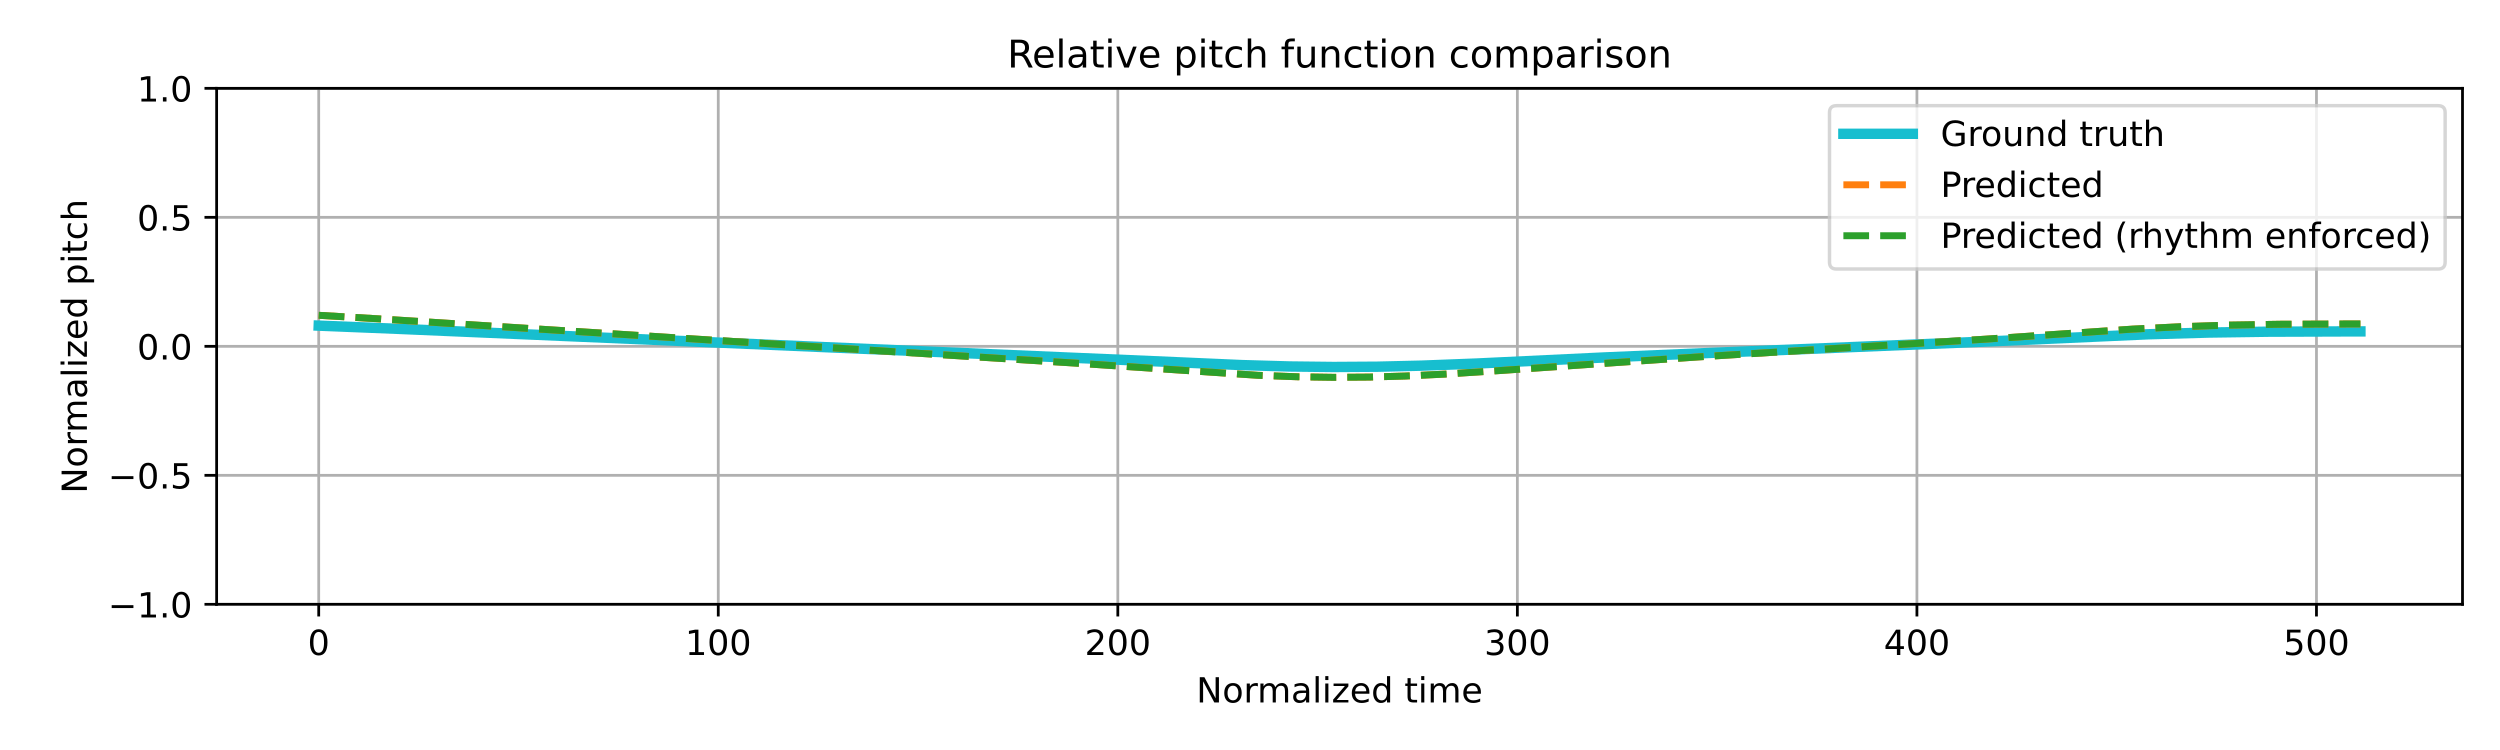
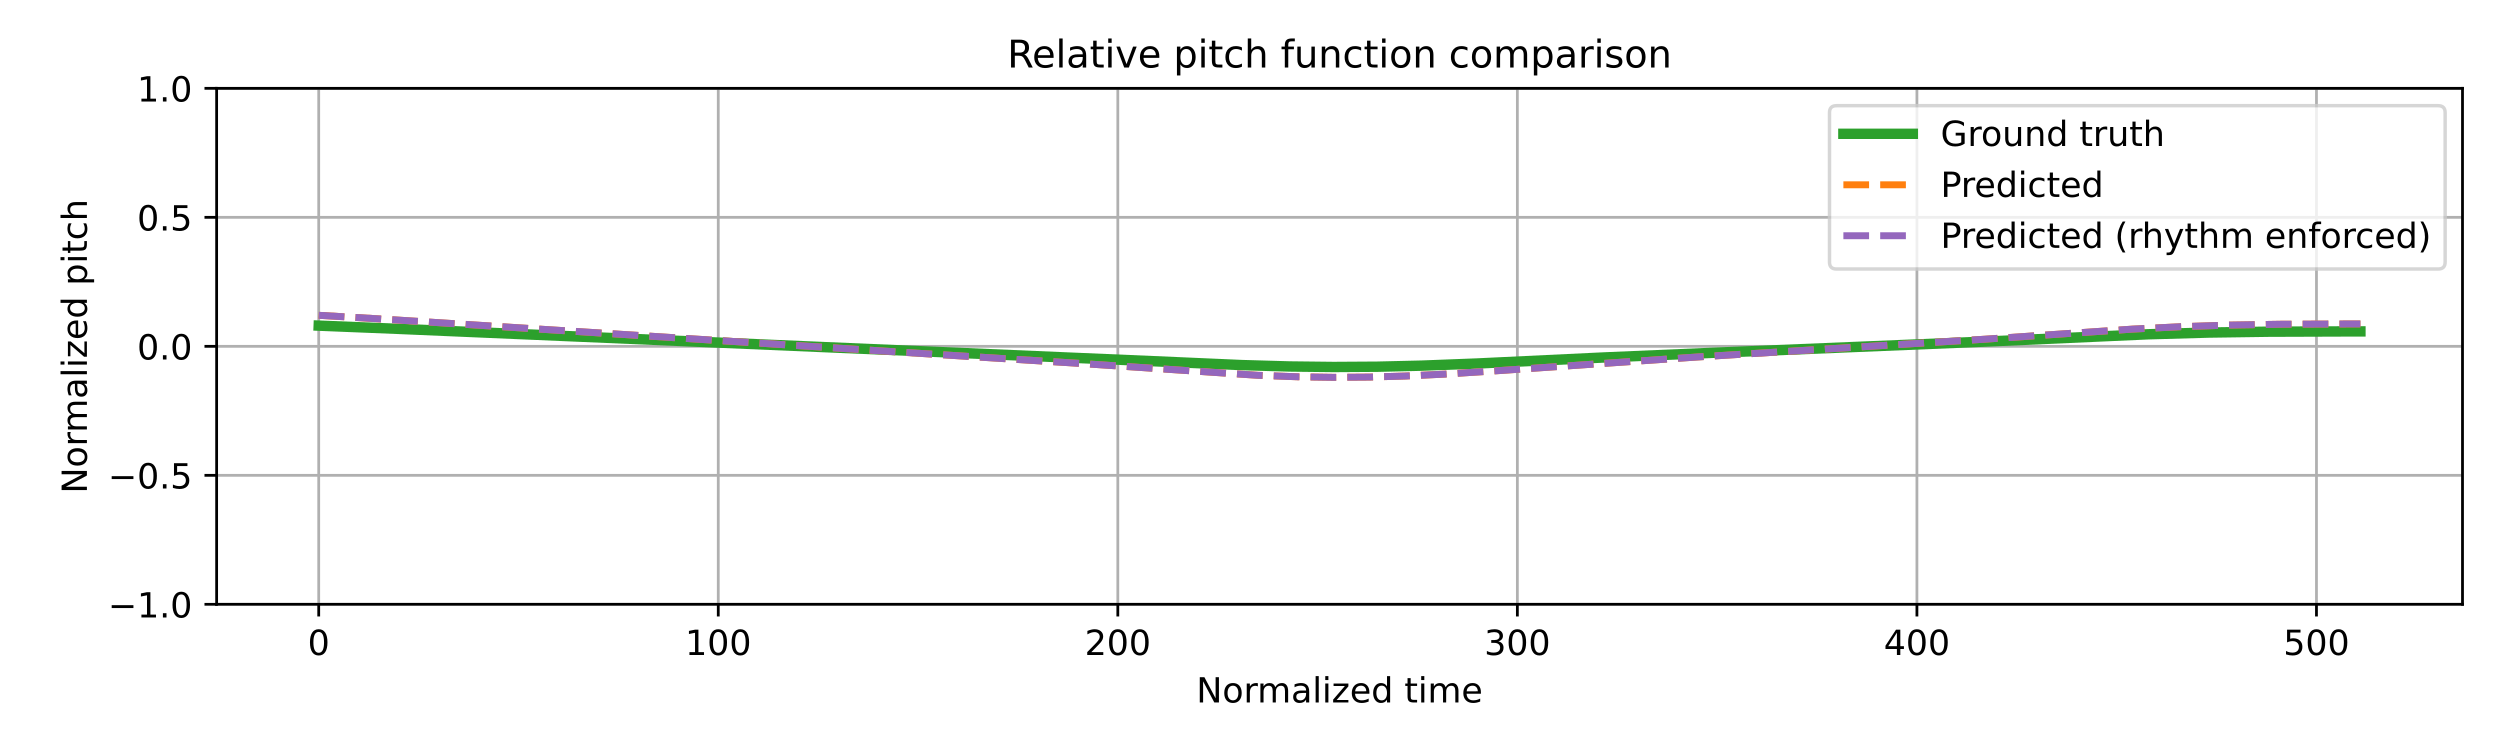
<svg xmlns="http://www.w3.org/2000/svg" xmlns:xlink="http://www.w3.org/1999/xlink" width="720pt" height="216pt" viewBox="0 0 720 216" version="1.1">
  <defs>
    <style type="text/css">*{stroke-linejoin: round; stroke-linecap: butt}</style>
  </defs>
  <g id="figure_1">
    <g id="patch_1">
      <path d="M 0 216  L 720 216  L 720 0  L 0 0  z " style="fill: #ffffff" />
    </g>
    <g id="axes_1">
      <g id="patch_2">
        <path d="M 62.39 174.04  L 709.2 174.04  L 709.2 25.44  L 62.39 25.44  z " style="fill: #ffffff" />
      </g>
      <g id="matplotlib.axis_1">
        <g id="xtick_1">
          <g id="line2d_1">
-             <path d="M 91.79 174.04  L 91.79 25.44  " clip-path="url(#pb51ed858c8)" style="fill: none; stroke: #b0b0b0; stroke-width: 0.8; stroke-linecap: square" />
+             <path d="M 91.79 174.04  L 91.79 25.44  " clip-path="url(#pd58095a858)" style="fill: none; stroke: #b0b0b0; stroke-width: 0.8; stroke-linecap: square" />
          </g>
          <g id="line2d_2">
            <defs>
-               <path id="mccdbcd0481" d="M 0 0  L 0 3.5  " style="stroke: #000000; stroke-width: 0.8" />
-             </defs>
-             <g>
-               <use xlink:href="#mccdbcd0481" x="91.79" y="174.04" style="stroke: #000000; stroke-width: 0.8" />
+               <path id="m2256d5e622" d="M 0 0  L 0 3.5  " style="stroke: #000000; stroke-width: 0.8" />
+             </defs>
+             <g>
+               <use xlink:href="#m2256d5e622" x="91.79" y="174.04" style="stroke: #000000; stroke-width: 0.8" />
            </g>
          </g>
          <g id="text_1">
            <g transform="translate(88.60921 188.6384) scale(0.1 -0.1)">
              <defs>
                <path id="DejaVuSans-30" d="M 2034 4250  Q 1547 4250 1301 3770  Q 1056 3291 1056 2328  Q 1056 1369 1301 889  Q 1547 409 2034 409  Q 2525 409 2770 889  Q 3016 1369 3016 2328  Q 3016 3291 2770 3770  Q 2525 4250 2034 4250  z M 2034 4750  Q 2819 4750 3233 4129  Q 3647 3509 3647 2328  Q 3647 1150 3233 529  Q 2819 -91 2034 -91  Q 1250 -91 836 529  Q 422 1150 422 2328  Q 422 3509 836 4129  Q 1250 4750 2034 4750  z " transform="scale(0.015625)" />
              </defs>
              <use xlink:href="#DejaVuSans-30" />
            </g>
          </g>
        </g>
        <g id="xtick_2">
          <g id="line2d_3">
-             <path d="M 206.861 174.04  L 206.861 25.44  " clip-path="url(#pb51ed858c8)" style="fill: none; stroke: #b0b0b0; stroke-width: 0.8; stroke-linecap: square" />
+             <path d="M 206.861 174.04  L 206.861 25.44  " clip-path="url(#pd58095a858)" style="fill: none; stroke: #b0b0b0; stroke-width: 0.8; stroke-linecap: square" />
          </g>
          <g id="line2d_4">
            <g>
-               <use xlink:href="#mccdbcd0481" x="206.861" y="174.04" style="stroke: #000000; stroke-width: 0.8" />
+               <use xlink:href="#m2256d5e622" x="206.861" y="174.04" style="stroke: #000000; stroke-width: 0.8" />
            </g>
          </g>
          <g id="text_2">
            <g transform="translate(197.317 188.6384) scale(0.1 -0.1)">
              <defs>
                <path id="DejaVuSans-31" d="M 794 531  L 1825 531  L 1825 4091  L 703 3866  L 703 4441  L 1819 4666  L 2450 4666  L 2450 531  L 3481 531  L 3481 0  L 794 0  L 794 531  z " transform="scale(0.015625)" />
              </defs>
              <use xlink:href="#DejaVuSans-31" />
              <use xlink:href="#DejaVuSans-30" transform="translate(63.62305 0)" />
              <use xlink:href="#DejaVuSans-30" transform="translate(127.2461 0)" />
            </g>
          </g>
        </g>
        <g id="xtick_3">
          <g id="line2d_5">
-             <path d="M 321.931 174.04  L 321.931 25.44  " clip-path="url(#pb51ed858c8)" style="fill: none; stroke: #b0b0b0; stroke-width: 0.8; stroke-linecap: square" />
+             <path d="M 321.931 174.04  L 321.931 25.44  " clip-path="url(#pd58095a858)" style="fill: none; stroke: #b0b0b0; stroke-width: 0.8; stroke-linecap: square" />
          </g>
          <g id="line2d_6">
            <g>
-               <use xlink:href="#mccdbcd0481" x="321.931" y="174.04" style="stroke: #000000; stroke-width: 0.8" />
+               <use xlink:href="#m2256d5e622" x="321.931" y="174.04" style="stroke: #000000; stroke-width: 0.8" />
            </g>
          </g>
          <g id="text_3">
            <g transform="translate(312.3872 188.6384) scale(0.1 -0.1)">
              <defs>
                <path id="DejaVuSans-32" d="M 1228 531  L 3431 531  L 3431 0  L 469 0  L 469 531  Q 828 903 1448 1529  Q 2069 2156 2228 2338  Q 2531 2678 2651 2914  Q 2772 3150 2772 3378  Q 2772 3750 2511 3984  Q 2250 4219 1831 4219  Q 1534 4219 1204 4116  Q 875 4013 500 3803  L 500 4441  Q 881 4594 1212 4672  Q 1544 4750 1819 4750  Q 2544 4750 2975 4387  Q 3406 4025 3406 3419  Q 3406 3131 3298 2873  Q 3191 2616 2906 2266  Q 2828 2175 2409 1742  Q 1991 1309 1228 531  z " transform="scale(0.015625)" />
              </defs>
              <use xlink:href="#DejaVuSans-32" />
              <use xlink:href="#DejaVuSans-30" transform="translate(63.62305 0)" />
              <use xlink:href="#DejaVuSans-30" transform="translate(127.2461 0)" />
            </g>
          </g>
        </g>
        <g id="xtick_4">
          <g id="line2d_7">
-             <path d="M 437.001 174.04  L 437.001 25.44  " clip-path="url(#pb51ed858c8)" style="fill: none; stroke: #b0b0b0; stroke-width: 0.8; stroke-linecap: square" />
+             <path d="M 437.001 174.04  L 437.001 25.44  " clip-path="url(#pd58095a858)" style="fill: none; stroke: #b0b0b0; stroke-width: 0.8; stroke-linecap: square" />
          </g>
          <g id="line2d_8">
            <g>
-               <use xlink:href="#mccdbcd0481" x="437.001" y="174.04" style="stroke: #000000; stroke-width: 0.8" />
+               <use xlink:href="#m2256d5e622" x="437.001" y="174.04" style="stroke: #000000; stroke-width: 0.8" />
            </g>
          </g>
          <g id="text_4">
            <g transform="translate(427.4575 188.6384) scale(0.1 -0.1)">
              <defs>
                <path id="DejaVuSans-33" d="M 2597 2516  Q 3050 2419 3304 2112  Q 3559 1806 3559 1356  Q 3559 666 3084 287  Q 2609 -91 1734 -91  Q 1441 -91 1130 -33  Q 819 25 488 141  L 488 750  Q 750 597 1062 519  Q 1375 441 1716 441  Q 2309 441 2620 675  Q 2931 909 2931 1356  Q 2931 1769 2642 2001  Q 2353 2234 1838 2234  L 1294 2234  L 1294 2753  L 1863 2753  Q 2328 2753 2575 2939  Q 2822 3125 2822 3475  Q 2822 3834 2567 4026  Q 2313 4219 1838 4219  Q 1578 4219 1281 4162  Q 984 4106 628 3988  L 628 4550  Q 988 4650 1302 4700  Q 1616 4750 1894 4750  Q 2613 4750 3031 4423  Q 3450 4097 3450 3541  Q 3450 3153 3228 2886  Q 3006 2619 2597 2516  z " transform="scale(0.015625)" />
              </defs>
              <use xlink:href="#DejaVuSans-33" />
              <use xlink:href="#DejaVuSans-30" transform="translate(63.62305 0)" />
              <use xlink:href="#DejaVuSans-30" transform="translate(127.2461 0)" />
            </g>
          </g>
        </g>
        <g id="xtick_5">
          <g id="line2d_9">
-             <path d="M 552.072 174.04  L 552.072 25.44  " clip-path="url(#pb51ed858c8)" style="fill: none; stroke: #b0b0b0; stroke-width: 0.8; stroke-linecap: square" />
+             <path d="M 552.072 174.04  L 552.072 25.44  " clip-path="url(#pd58095a858)" style="fill: none; stroke: #b0b0b0; stroke-width: 0.8; stroke-linecap: square" />
          </g>
          <g id="line2d_10">
            <g>
-               <use xlink:href="#mccdbcd0481" x="552.072" y="174.04" style="stroke: #000000; stroke-width: 0.8" />
+               <use xlink:href="#m2256d5e622" x="552.072" y="174.04" style="stroke: #000000; stroke-width: 0.8" />
            </g>
          </g>
          <g id="text_5">
            <g transform="translate(542.5278 188.6384) scale(0.1 -0.1)">
              <defs>
                <path id="DejaVuSans-34" d="M 2419 4116  L 825 1625  L 2419 1625  L 2419 4116  z M 2253 4666  L 3047 4666  L 3047 1625  L 3713 1625  L 3713 1100  L 3047 1100  L 3047 0  L 2419 0  L 2419 1100  L 313 1100  L 313 1709  L 2253 4666  z " transform="scale(0.015625)" />
              </defs>
              <use xlink:href="#DejaVuSans-34" />
              <use xlink:href="#DejaVuSans-30" transform="translate(63.62305 0)" />
              <use xlink:href="#DejaVuSans-30" transform="translate(127.2461 0)" />
            </g>
          </g>
        </g>
        <g id="xtick_6">
          <g id="line2d_11">
-             <path d="M 667.142 174.04  L 667.142 25.44  " clip-path="url(#pb51ed858c8)" style="fill: none; stroke: #b0b0b0; stroke-width: 0.8; stroke-linecap: square" />
+             <path d="M 667.142 174.04  L 667.142 25.44  " clip-path="url(#pd58095a858)" style="fill: none; stroke: #b0b0b0; stroke-width: 0.8; stroke-linecap: square" />
          </g>
          <g id="line2d_12">
            <g>
-               <use xlink:href="#mccdbcd0481" x="667.142" y="174.04" style="stroke: #000000; stroke-width: 0.8" />
+               <use xlink:href="#m2256d5e622" x="667.142" y="174.04" style="stroke: #000000; stroke-width: 0.8" />
            </g>
          </g>
          <g id="text_6">
            <g transform="translate(657.5981 188.6384) scale(0.1 -0.1)">
              <defs>
                <path id="DejaVuSans-35" d="M 691 4666  L 3169 4666  L 3169 4134  L 1269 4134  L 1269 2991  Q 1406 3038 1543 3061  Q 1681 3084 1819 3084  Q 2600 3084 3056 2656  Q 3513 2228 3513 1497  Q 3513 744 3044 326  Q 2575 -91 1722 -91  Q 1428 -91 1123 -41  Q 819 9 494 109  L 494 744  Q 775 591 1075 516  Q 1375 441 1709 441  Q 2250 441 2565 725  Q 2881 1009 2881 1497  Q 2881 1984 2565 2268  Q 2250 2553 1709 2553  Q 1456 2553 1204 2497  Q 953 2441 691 2322  L 691 4666  z " transform="scale(0.015625)" />
              </defs>
              <use xlink:href="#DejaVuSans-35" />
              <use xlink:href="#DejaVuSans-30" transform="translate(63.62305 0)" />
              <use xlink:href="#DejaVuSans-30" transform="translate(127.2461 0)" />
            </g>
          </g>
        </g>
        <g id="text_7">
          <g transform="translate(344.5544 202.3166) scale(0.1 -0.1)">
            <defs>
              <path id="DejaVuSans-4e" d="M 628 4666  L 1478 4666  L 3547 763  L 3547 4666  L 4159 4666  L 4159 0  L 3309 0  L 1241 3903  L 1241 0  L 628 0  L 628 4666  z " transform="scale(0.015625)" />
              <path id="DejaVuSans-6f" d="M 1959 3097  Q 1497 3097 1228 2736  Q 959 2375 959 1747  Q 959 1119 1226 758  Q 1494 397 1959 397  Q 2419 397 2687 759  Q 2956 1122 2956 1747  Q 2956 2369 2687 2733  Q 2419 3097 1959 3097  z M 1959 3584  Q 2709 3584 3137 3096  Q 3566 2609 3566 1747  Q 3566 888 3137 398  Q 2709 -91 1959 -91  Q 1206 -91 779 398  Q 353 888 353 1747  Q 353 2609 779 3096  Q 1206 3584 1959 3584  z " transform="scale(0.015625)" />
              <path id="DejaVuSans-72" d="M 2631 2963  Q 2534 3019 2420 3045  Q 2306 3072 2169 3072  Q 1681 3072 1420 2755  Q 1159 2438 1159 1844  L 1159 0  L 581 0  L 581 3500  L 1159 3500  L 1159 2956  Q 1341 3275 1631 3429  Q 1922 3584 2338 3584  Q 2397 3584 2469 3576  Q 2541 3569 2628 3553  L 2631 2963  z " transform="scale(0.015625)" />
              <path id="DejaVuSans-6d" d="M 3328 2828  Q 3544 3216 3844 3400  Q 4144 3584 4550 3584  Q 5097 3584 5394 3201  Q 5691 2819 5691 2113  L 5691 0  L 5113 0  L 5113 2094  Q 5113 2597 4934 2840  Q 4756 3084 4391 3084  Q 3944 3084 3684 2787  Q 3425 2491 3425 1978  L 3425 0  L 2847 0  L 2847 2094  Q 2847 2600 2669 2842  Q 2491 3084 2119 3084  Q 1678 3084 1418 2786  Q 1159 2488 1159 1978  L 1159 0  L 581 0  L 581 3500  L 1159 3500  L 1159 2956  Q 1356 3278 1631 3431  Q 1906 3584 2284 3584  Q 2666 3584 2933 3390  Q 3200 3197 3328 2828  z " transform="scale(0.015625)" />
              <path id="DejaVuSans-61" d="M 2194 1759  Q 1497 1759 1228 1600  Q 959 1441 959 1056  Q 959 750 1161 570  Q 1363 391 1709 391  Q 2188 391 2477 730  Q 2766 1069 2766 1631  L 2766 1759  L 2194 1759  z M 3341 1997  L 3341 0  L 2766 0  L 2766 531  Q 2569 213 2275 61  Q 1981 -91 1556 -91  Q 1019 -91 701 211  Q 384 513 384 1019  Q 384 1609 779 1909  Q 1175 2209 1959 2209  L 2766 2209  L 2766 2266  Q 2766 2663 2505 2880  Q 2244 3097 1772 3097  Q 1472 3097 1187 3025  Q 903 2953 641 2809  L 641 3341  Q 956 3463 1253 3523  Q 1550 3584 1831 3584  Q 2591 3584 2966 3190  Q 3341 2797 3341 1997  z " transform="scale(0.015625)" />
              <path id="DejaVuSans-6c" d="M 603 4863  L 1178 4863  L 1178 0  L 603 0  L 603 4863  z " transform="scale(0.015625)" />
              <path id="DejaVuSans-69" d="M 603 3500  L 1178 3500  L 1178 0  L 603 0  L 603 3500  z M 603 4863  L 1178 4863  L 1178 4134  L 603 4134  L 603 4863  z " transform="scale(0.015625)" />
              <path id="DejaVuSans-7a" d="M 353 3500  L 3084 3500  L 3084 2975  L 922 459  L 3084 459  L 3084 0  L 275 0  L 275 525  L 2438 3041  L 353 3041  L 353 3500  z " transform="scale(0.015625)" />
              <path id="DejaVuSans-65" d="M 3597 1894  L 3597 1613  L 953 1613  Q 991 1019 1311 708  Q 1631 397 2203 397  Q 2534 397 2845 478  Q 3156 559 3463 722  L 3463 178  Q 3153 47 2828 -22  Q 2503 -91 2169 -91  Q 1331 -91 842 396  Q 353 884 353 1716  Q 353 2575 817 3079  Q 1281 3584 2069 3584  Q 2775 3584 3186 3129  Q 3597 2675 3597 1894  z M 3022 2063  Q 3016 2534 2758 2815  Q 2500 3097 2075 3097  Q 1594 3097 1305 2825  Q 1016 2553 972 2059  L 3022 2063  z " transform="scale(0.015625)" />
              <path id="DejaVuSans-64" d="M 2906 2969  L 2906 4863  L 3481 4863  L 3481 0  L 2906 0  L 2906 525  Q 2725 213 2448 61  Q 2172 -91 1784 -91  Q 1150 -91 751 415  Q 353 922 353 1747  Q 353 2572 751 3078  Q 1150 3584 1784 3584  Q 2172 3584 2448 3432  Q 2725 3281 2906 2969  z M 947 1747  Q 947 1113 1208 752  Q 1469 391 1925 391  Q 2381 391 2643 752  Q 2906 1113 2906 1747  Q 2906 2381 2643 2742  Q 2381 3103 1925 3103  Q 1469 3103 1208 2742  Q 947 2381 947 1747  z " transform="scale(0.015625)" />
              <path id="DejaVuSans-20" transform="scale(0.015625)" />
              <path id="DejaVuSans-74" d="M 1172 4494  L 1172 3500  L 2356 3500  L 2356 3053  L 1172 3053  L 1172 1153  Q 1172 725 1289 603  Q 1406 481 1766 481  L 2356 481  L 2356 0  L 1766 0  Q 1100 0 847 248  Q 594 497 594 1153  L 594 3053  L 172 3053  L 172 3500  L 594 3500  L 594 4494  L 1172 4494  z " transform="scale(0.015625)" />
            </defs>
            <use xlink:href="#DejaVuSans-4e" />
            <use xlink:href="#DejaVuSans-6f" transform="translate(74.80469 0)" />
            <use xlink:href="#DejaVuSans-72" transform="translate(135.9863 0)" />
            <use xlink:href="#DejaVuSans-6d" transform="translate(175.3496 0)" />
            <use xlink:href="#DejaVuSans-61" transform="translate(272.7617 0)" />
            <use xlink:href="#DejaVuSans-6c" transform="translate(334.041 0)" />
            <use xlink:href="#DejaVuSans-69" transform="translate(361.8242 0)" />
            <use xlink:href="#DejaVuSans-7a" transform="translate(389.6074 0)" />
            <use xlink:href="#DejaVuSans-65" transform="translate(442.0977 0)" />
            <use xlink:href="#DejaVuSans-64" transform="translate(503.6211 0)" />
            <use xlink:href="#DejaVuSans-20" transform="translate(567.0977 0)" />
            <use xlink:href="#DejaVuSans-74" transform="translate(598.8848 0)" />
            <use xlink:href="#DejaVuSans-69" transform="translate(638.0938 0)" />
            <use xlink:href="#DejaVuSans-6d" transform="translate(665.877 0)" />
            <use xlink:href="#DejaVuSans-65" transform="translate(763.2891 0)" />
          </g>
        </g>
      </g>
      <g id="matplotlib.axis_2">
        <g id="ytick_1">
          <g id="line2d_13">
-             <path d="M 62.39 174.04  L 709.2 174.04  " clip-path="url(#pb51ed858c8)" style="fill: none; stroke: #b0b0b0; stroke-width: 0.8; stroke-linecap: square" />
+             <path d="M 62.39 174.04  L 709.2 174.04  " clip-path="url(#pd58095a858)" style="fill: none; stroke: #b0b0b0; stroke-width: 0.8; stroke-linecap: square" />
          </g>
          <g id="line2d_14">
            <defs>
-               <path id="m1994846144" d="M 0 0  L -3.5 0  " style="stroke: #000000; stroke-width: 0.8" />
-             </defs>
-             <g>
-               <use xlink:href="#m1994846144" x="62.39" y="174.04" style="stroke: #000000; stroke-width: 0.8" />
+               <path id="m9029667276" d="M 0 0  L -3.5 0  " style="stroke: #000000; stroke-width: 0.8" />
+             </defs>
+             <g>
+               <use xlink:href="#m9029667276" x="62.39" y="174.04" style="stroke: #000000; stroke-width: 0.8" />
            </g>
          </g>
          <g id="text_8">
            <g transform="translate(31.10719 177.8392) scale(0.1 -0.1)">
              <defs>
                <path id="DejaVuSans-2212" d="M 678 2272  L 4684 2272  L 4684 1741  L 678 1741  L 678 2272  z " transform="scale(0.015625)" />
                <path id="DejaVuSans-2e" d="M 684 794  L 1344 794  L 1344 0  L 684 0  L 684 794  z " transform="scale(0.015625)" />
              </defs>
              <use xlink:href="#DejaVuSans-2212" />
              <use xlink:href="#DejaVuSans-31" transform="translate(83.78906 0)" />
              <use xlink:href="#DejaVuSans-2e" transform="translate(147.4121 0)" />
              <use xlink:href="#DejaVuSans-30" transform="translate(179.1992 0)" />
            </g>
          </g>
        </g>
        <g id="ytick_2">
          <g id="line2d_15">
-             <path d="M 62.39 136.89  L 709.2 136.89  " clip-path="url(#pb51ed858c8)" style="fill: none; stroke: #b0b0b0; stroke-width: 0.8; stroke-linecap: square" />
+             <path d="M 62.39 136.89  L 709.2 136.89  " clip-path="url(#pd58095a858)" style="fill: none; stroke: #b0b0b0; stroke-width: 0.8; stroke-linecap: square" />
          </g>
          <g id="line2d_16">
            <g>
-               <use xlink:href="#m1994846144" x="62.39" y="136.89" style="stroke: #000000; stroke-width: 0.8" />
+               <use xlink:href="#m9029667276" x="62.39" y="136.89" style="stroke: #000000; stroke-width: 0.8" />
            </g>
          </g>
          <g id="text_9">
            <g transform="translate(31.10719 140.6892) scale(0.1 -0.1)">
              <use xlink:href="#DejaVuSans-2212" />
              <use xlink:href="#DejaVuSans-30" transform="translate(83.78906 0)" />
              <use xlink:href="#DejaVuSans-2e" transform="translate(147.4121 0)" />
              <use xlink:href="#DejaVuSans-35" transform="translate(179.1992 0)" />
            </g>
          </g>
        </g>
        <g id="ytick_3">
          <g id="line2d_17">
-             <path d="M 62.39 99.74  L 709.2 99.74  " clip-path="url(#pb51ed858c8)" style="fill: none; stroke: #b0b0b0; stroke-width: 0.8; stroke-linecap: square" />
+             <path d="M 62.39 99.74  L 709.2 99.74  " clip-path="url(#pd58095a858)" style="fill: none; stroke: #b0b0b0; stroke-width: 0.8; stroke-linecap: square" />
          </g>
          <g id="line2d_18">
            <g>
-               <use xlink:href="#m1994846144" x="62.39" y="99.74" style="stroke: #000000; stroke-width: 0.8" />
+               <use xlink:href="#m9029667276" x="62.39" y="99.74" style="stroke: #000000; stroke-width: 0.8" />
            </g>
          </g>
          <g id="text_10">
            <g transform="translate(39.48687 103.5392) scale(0.1 -0.1)">
              <use xlink:href="#DejaVuSans-30" />
              <use xlink:href="#DejaVuSans-2e" transform="translate(63.62305 0)" />
              <use xlink:href="#DejaVuSans-30" transform="translate(95.41016 0)" />
            </g>
          </g>
        </g>
        <g id="ytick_4">
          <g id="line2d_19">
-             <path d="M 62.39 62.59  L 709.2 62.59  " clip-path="url(#pb51ed858c8)" style="fill: none; stroke: #b0b0b0; stroke-width: 0.8; stroke-linecap: square" />
+             <path d="M 62.39 62.59  L 709.2 62.59  " clip-path="url(#pd58095a858)" style="fill: none; stroke: #b0b0b0; stroke-width: 0.8; stroke-linecap: square" />
          </g>
          <g id="line2d_20">
            <g>
-               <use xlink:href="#m1994846144" x="62.39" y="62.59" style="stroke: #000000; stroke-width: 0.8" />
+               <use xlink:href="#m9029667276" x="62.39" y="62.59" style="stroke: #000000; stroke-width: 0.8" />
            </g>
          </g>
          <g id="text_11">
            <g transform="translate(39.48687 66.38922) scale(0.1 -0.1)">
              <use xlink:href="#DejaVuSans-30" />
              <use xlink:href="#DejaVuSans-2e" transform="translate(63.62305 0)" />
              <use xlink:href="#DejaVuSans-35" transform="translate(95.41016 0)" />
            </g>
          </g>
        </g>
        <g id="ytick_5">
          <g id="line2d_21">
-             <path d="M 62.39 25.44  L 709.2 25.44  " clip-path="url(#pb51ed858c8)" style="fill: none; stroke: #b0b0b0; stroke-width: 0.8; stroke-linecap: square" />
+             <path d="M 62.39 25.44  L 709.2 25.44  " clip-path="url(#pd58095a858)" style="fill: none; stroke: #b0b0b0; stroke-width: 0.8; stroke-linecap: square" />
          </g>
          <g id="line2d_22">
            <g>
-               <use xlink:href="#m1994846144" x="62.39" y="25.44" style="stroke: #000000; stroke-width: 0.8" />
+               <use xlink:href="#m9029667276" x="62.39" y="25.44" style="stroke: #000000; stroke-width: 0.8" />
            </g>
          </g>
          <g id="text_12">
            <g transform="translate(39.48687 29.23922) scale(0.1 -0.1)">
              <use xlink:href="#DejaVuSans-31" />
              <use xlink:href="#DejaVuSans-2e" transform="translate(63.62305 0)" />
              <use xlink:href="#DejaVuSans-30" transform="translate(95.41016 0)" />
            </g>
          </g>
        </g>
        <g id="text_13">
          <g transform="translate(25.0275 142.1259) rotate(-90) scale(0.1 -0.1)">
            <defs>
              <path id="DejaVuSans-70" d="M 1159 525  L 1159 -1331  L 581 -1331  L 581 3500  L 1159 3500  L 1159 2969  Q 1341 3281 1617 3432  Q 1894 3584 2278 3584  Q 2916 3584 3314 3078  Q 3713 2572 3713 1747  Q 3713 922 3314 415  Q 2916 -91 2278 -91  Q 1894 -91 1617 61  Q 1341 213 1159 525  z M 3116 1747  Q 3116 2381 2855 2742  Q 2594 3103 2138 3103  Q 1681 3103 1420 2742  Q 1159 2381 1159 1747  Q 1159 1113 1420 752  Q 1681 391 2138 391  Q 2594 391 2855 752  Q 3116 1113 3116 1747  z " transform="scale(0.015625)" />
              <path id="DejaVuSans-63" d="M 3122 3366  L 3122 2828  Q 2878 2963 2633 3030  Q 2388 3097 2138 3097  Q 1578 3097 1268 2742  Q 959 2388 959 1747  Q 959 1106 1268 751  Q 1578 397 2138 397  Q 2388 397 2633 464  Q 2878 531 3122 666  L 3122 134  Q 2881 22 2623 -34  Q 2366 -91 2075 -91  Q 1284 -91 818 406  Q 353 903 353 1747  Q 353 2603 823 3093  Q 1294 3584 2113 3584  Q 2378 3584 2631 3529  Q 2884 3475 3122 3366  z " transform="scale(0.015625)" />
              <path id="DejaVuSans-68" d="M 3513 2113  L 3513 0  L 2938 0  L 2938 2094  Q 2938 2591 2744 2837  Q 2550 3084 2163 3084  Q 1697 3084 1428 2787  Q 1159 2491 1159 1978  L 1159 0  L 581 0  L 581 4863  L 1159 4863  L 1159 2956  Q 1366 3272 1645 3428  Q 1925 3584 2291 3584  Q 2894 3584 3203 3211  Q 3513 2838 3513 2113  z " transform="scale(0.015625)" />
            </defs>
            <use xlink:href="#DejaVuSans-4e" />
            <use xlink:href="#DejaVuSans-6f" transform="translate(74.80469 0)" />
            <use xlink:href="#DejaVuSans-72" transform="translate(135.9863 0)" />
            <use xlink:href="#DejaVuSans-6d" transform="translate(175.3496 0)" />
            <use xlink:href="#DejaVuSans-61" transform="translate(272.7617 0)" />
            <use xlink:href="#DejaVuSans-6c" transform="translate(334.041 0)" />
            <use xlink:href="#DejaVuSans-69" transform="translate(361.8242 0)" />
            <use xlink:href="#DejaVuSans-7a" transform="translate(389.6074 0)" />
            <use xlink:href="#DejaVuSans-65" transform="translate(442.0977 0)" />
            <use xlink:href="#DejaVuSans-64" transform="translate(503.6211 0)" />
            <use xlink:href="#DejaVuSans-20" transform="translate(567.0977 0)" />
            <use xlink:href="#DejaVuSans-70" transform="translate(598.8848 0)" />
            <use xlink:href="#DejaVuSans-69" transform="translate(662.3613 0)" />
            <use xlink:href="#DejaVuSans-74" transform="translate(690.1445 0)" />
            <use xlink:href="#DejaVuSans-63" transform="translate(729.3535 0)" />
            <use xlink:href="#DejaVuSans-68" transform="translate(784.334 0)" />
          </g>
        </g>
      </g>
      <g id="line2d_23">
-         <path d="M 91.79 93.783  L 114.805 94.715  L 199.957 98.37  L 332.287 104.033  L 357.603 105.146  L 371.411 105.545  L 384.069 105.695  L 396.727 105.612  L 409.384 105.31  L 425.494 104.688  L 462.317 102.935  L 493.386 101.607  L 569.332 98.481  L 618.812 96.265  L 636.073 95.776  L 653.333 95.526  L 676.347 95.443  L 679.8 95.441  L 679.8 95.441  " clip-path="url(#pb51ed858c8)" style="fill: none; stroke: #17becf; stroke-width: 3; stroke-linecap: square" />
+         <path d="M 91.79 93.783  L 114.805 94.715  L 199.957 98.37  L 332.287 104.033  L 357.603 105.146  L 371.411 105.545  L 384.069 105.695  L 396.727 105.612  L 409.384 105.31  L 425.494 104.688  L 462.317 102.935  L 493.386 101.607  L 569.332 98.481  L 618.812 96.265  L 636.073 95.776  L 653.333 95.526  L 676.347 95.443  L 679.8 95.441  L 679.8 95.441  " clip-path="url(#pd58095a858)" style="fill: none; stroke: #2ca02c; stroke-width: 3; stroke-linecap: square" />
      </g>
      <g id="line2d_24">
-         <path d="M 91.79 90.804  L 109.051 91.828  L 266.697 101.881  L 310.424 104.623  L 362.206 108.083  L 373.713 108.513  L 384.069 108.673  L 394.425 108.596  L 404.782 108.294  L 416.289 107.734  L 431.248 106.767  L 488.783 102.818  L 571.633 97.69  L 614.209 94.781  L 628.018 94.092  L 641.826 93.632  L 656.785 93.38  L 677.498 93.293  L 679.8 93.291  L 679.8 93.291  " clip-path="url(#pb51ed858c8)" style="fill: none; stroke-dasharray: 7.4,3.2; stroke-dashoffset: 0; stroke: #ff7f0e; stroke-width: 2" />
+         <path d="M 91.79 90.804  L 109.051 91.828  L 266.697 101.881  L 310.424 104.623  L 362.206 108.083  L 373.713 108.513  L 384.069 108.673  L 394.425 108.596  L 404.782 108.294  L 416.289 107.734  L 431.248 106.767  L 488.783 102.818  L 571.633 97.69  L 614.209 94.781  L 628.018 94.092  L 641.826 93.632  L 656.785 93.38  L 677.498 93.293  L 679.8 93.291  L 679.8 93.291  " clip-path="url(#pd58095a858)" style="fill: none; stroke-dasharray: 7.4,3.2; stroke-dashoffset: 0; stroke: #ff7f0e; stroke-width: 2" />
      </g>
      <g id="line2d_25">
-         <path d="M 91.79 90.804  L 109.051 91.828  L 266.697 101.881  L 310.424 104.623  L 362.206 108.083  L 373.713 108.513  L 384.069 108.673  L 394.425 108.596  L 404.782 108.294  L 416.289 107.734  L 431.248 106.767  L 488.783 102.818  L 571.633 97.69  L 614.209 94.781  L 628.018 94.092  L 641.826 93.632  L 656.785 93.38  L 677.498 93.293  L 679.8 93.291  L 679.8 93.291  " clip-path="url(#pb51ed858c8)" style="fill: none; stroke-dasharray: 7.4,3.2; stroke-dashoffset: 0; stroke: #2ca02c; stroke-width: 2" />
+         <path d="M 91.79 90.804  L 109.051 91.828  L 266.697 101.881  L 310.424 104.623  L 362.206 108.083  L 373.713 108.513  L 384.069 108.673  L 394.425 108.596  L 404.782 108.294  L 416.289 107.734  L 431.248 106.767  L 488.783 102.818  L 571.633 97.69  L 614.209 94.781  L 628.018 94.092  L 641.826 93.632  L 656.785 93.38  L 677.498 93.293  L 679.8 93.291  L 679.8 93.291  " clip-path="url(#pd58095a858)" style="fill: none; stroke-dasharray: 7.4,3.2; stroke-dashoffset: 0; stroke: #9467bd; stroke-width: 2" />
      </g>
      <g id="patch_3">
        <path d="M 62.39 174.04  L 62.39 25.44  " style="fill: none; stroke: #000000; stroke-width: 0.8; stroke-linejoin: miter; stroke-linecap: square" />
      </g>
      <g id="patch_4">
        <path d="M 709.2 174.04  L 709.2 25.44  " style="fill: none; stroke: #000000; stroke-width: 0.8; stroke-linejoin: miter; stroke-linecap: square" />
      </g>
      <g id="patch_5">
        <path d="M 62.39 174.04  L 709.2 174.04  " style="fill: none; stroke: #000000; stroke-width: 0.8; stroke-linejoin: miter; stroke-linecap: square" />
      </g>
      <g id="patch_6">
        <path d="M 62.39 25.44  L 709.2 25.44  " style="fill: none; stroke: #000000; stroke-width: 0.8; stroke-linejoin: miter; stroke-linecap: square" />
      </g>
      <g id="text_14">
        <g transform="translate(290.1045 19.44) scale(0.11 -0.11)">
          <defs>
            <path id="DejaVuSans-52" d="M 2841 2188  Q 3044 2119 3236 1894  Q 3428 1669 3622 1275  L 4263 0  L 3584 0  L 2988 1197  Q 2756 1666 2539 1819  Q 2322 1972 1947 1972  L 1259 1972  L 1259 0  L 628 0  L 628 4666  L 2053 4666  Q 2853 4666 3247 4331  Q 3641 3997 3641 3322  Q 3641 2881 3436 2590  Q 3231 2300 2841 2188  z M 1259 4147  L 1259 2491  L 2053 2491  Q 2509 2491 2742 2702  Q 2975 2913 2975 3322  Q 2975 3731 2742 3939  Q 2509 4147 2053 4147  L 1259 4147  z " transform="scale(0.015625)" />
            <path id="DejaVuSans-76" d="M 191 3500  L 800 3500  L 1894 563  L 2988 3500  L 3597 3500  L 2284 0  L 1503 0  L 191 3500  z " transform="scale(0.015625)" />
            <path id="DejaVuSans-66" d="M 2375 4863  L 2375 4384  L 1825 4384  Q 1516 4384 1395 4259  Q 1275 4134 1275 3809  L 1275 3500  L 2222 3500  L 2222 3053  L 1275 3053  L 1275 0  L 697 0  L 697 3053  L 147 3053  L 147 3500  L 697 3500  L 697 3744  Q 697 4328 969 4595  Q 1241 4863 1831 4863  L 2375 4863  z " transform="scale(0.015625)" />
            <path id="DejaVuSans-75" d="M 544 1381  L 544 3500  L 1119 3500  L 1119 1403  Q 1119 906 1312 657  Q 1506 409 1894 409  Q 2359 409 2629 706  Q 2900 1003 2900 1516  L 2900 3500  L 3475 3500  L 3475 0  L 2900 0  L 2900 538  Q 2691 219 2414 64  Q 2138 -91 1772 -91  Q 1169 -91 856 284  Q 544 659 544 1381  z M 1991 3584  L 1991 3584  z " transform="scale(0.015625)" />
            <path id="DejaVuSans-6e" d="M 3513 2113  L 3513 0  L 2938 0  L 2938 2094  Q 2938 2591 2744 2837  Q 2550 3084 2163 3084  Q 1697 3084 1428 2787  Q 1159 2491 1159 1978  L 1159 0  L 581 0  L 581 3500  L 1159 3500  L 1159 2956  Q 1366 3272 1645 3428  Q 1925 3584 2291 3584  Q 2894 3584 3203 3211  Q 3513 2838 3513 2113  z " transform="scale(0.015625)" />
            <path id="DejaVuSans-73" d="M 2834 3397  L 2834 2853  Q 2591 2978 2328 3040  Q 2066 3103 1784 3103  Q 1356 3103 1142 2972  Q 928 2841 928 2578  Q 928 2378 1081 2264  Q 1234 2150 1697 2047  L 1894 2003  Q 2506 1872 2764 1633  Q 3022 1394 3022 966  Q 3022 478 2636 193  Q 2250 -91 1575 -91  Q 1294 -91 989 -36  Q 684 19 347 128  L 347 722  Q 666 556 975 473  Q 1284 391 1588 391  Q 1994 391 2212 530  Q 2431 669 2431 922  Q 2431 1156 2273 1281  Q 2116 1406 1581 1522  L 1381 1569  Q 847 1681 609 1914  Q 372 2147 372 2553  Q 372 3047 722 3315  Q 1072 3584 1716 3584  Q 2034 3584 2315 3537  Q 2597 3491 2834 3397  z " transform="scale(0.015625)" />
          </defs>
          <use xlink:href="#DejaVuSans-52" />
          <use xlink:href="#DejaVuSans-65" transform="translate(64.98242 0)" />
          <use xlink:href="#DejaVuSans-6c" transform="translate(126.5059 0)" />
          <use xlink:href="#DejaVuSans-61" transform="translate(154.2891 0)" />
          <use xlink:href="#DejaVuSans-74" transform="translate(215.5684 0)" />
          <use xlink:href="#DejaVuSans-69" transform="translate(254.7773 0)" />
          <use xlink:href="#DejaVuSans-76" transform="translate(282.5605 0)" />
          <use xlink:href="#DejaVuSans-65" transform="translate(341.7402 0)" />
          <use xlink:href="#DejaVuSans-20" transform="translate(403.2637 0)" />
          <use xlink:href="#DejaVuSans-70" transform="translate(435.0508 0)" />
          <use xlink:href="#DejaVuSans-69" transform="translate(498.5273 0)" />
          <use xlink:href="#DejaVuSans-74" transform="translate(526.3105 0)" />
          <use xlink:href="#DejaVuSans-63" transform="translate(565.5195 0)" />
          <use xlink:href="#DejaVuSans-68" transform="translate(620.5 0)" />
          <use xlink:href="#DejaVuSans-20" transform="translate(683.8789 0)" />
          <use xlink:href="#DejaVuSans-66" transform="translate(715.666 0)" />
          <use xlink:href="#DejaVuSans-75" transform="translate(750.8711 0)" />
          <use xlink:href="#DejaVuSans-6e" transform="translate(814.25 0)" />
          <use xlink:href="#DejaVuSans-63" transform="translate(877.6289 0)" />
          <use xlink:href="#DejaVuSans-74" transform="translate(932.6094 0)" />
          <use xlink:href="#DejaVuSans-69" transform="translate(971.8184 0)" />
          <use xlink:href="#DejaVuSans-6f" transform="translate(999.6016 0)" />
          <use xlink:href="#DejaVuSans-6e" transform="translate(1060.783 0)" />
          <use xlink:href="#DejaVuSans-20" transform="translate(1124.162 0)" />
          <use xlink:href="#DejaVuSans-63" transform="translate(1155.949 0)" />
          <use xlink:href="#DejaVuSans-6f" transform="translate(1210.93 0)" />
          <use xlink:href="#DejaVuSans-6d" transform="translate(1272.111 0)" />
          <use xlink:href="#DejaVuSans-70" transform="translate(1369.523 0)" />
          <use xlink:href="#DejaVuSans-61" transform="translate(1433 0)" />
          <use xlink:href="#DejaVuSans-72" transform="translate(1494.279 0)" />
          <use xlink:href="#DejaVuSans-69" transform="translate(1535.393 0)" />
          <use xlink:href="#DejaVuSans-73" transform="translate(1563.176 0)" />
          <use xlink:href="#DejaVuSans-6f" transform="translate(1615.275 0)" />
          <use xlink:href="#DejaVuSans-6e" transform="translate(1676.457 0)" />
        </g>
      </g>
      <g id="legend_1">
        <g id="patch_7">
          <path d="M 528.894 77.474  L 702.2 77.474  Q 704.2 77.474 704.2 75.474  L 704.2 32.44  Q 704.2 30.44 702.2 30.44  L 528.894 30.44  Q 526.894 30.44 526.894 32.44  L 526.894 75.474  Q 526.894 77.474 528.894 77.474  z " style="fill: #ffffff; opacity: 0.8; stroke: #cccccc; stroke-linejoin: miter" />
        </g>
        <g id="line2d_26">
-           <path d="M 530.894 38.538  L 540.894 38.538  L 550.894 38.538  " style="fill: none; stroke: #17becf; stroke-width: 3; stroke-linecap: square" />
+           <path d="M 530.894 38.538  L 540.894 38.538  L 550.894 38.538  " style="fill: none; stroke: #2ca02c; stroke-width: 3; stroke-linecap: square" />
        </g>
        <g id="text_15">
          <g transform="translate(558.8937 42.03844) scale(0.1 -0.1)">
            <defs>
              <path id="DejaVuSans-47" d="M 3809 666  L 3809 1919  L 2778 1919  L 2778 2438  L 4434 2438  L 4434 434  Q 4069 175 3628 42  Q 3188 -91 2688 -91  Q 1594 -91 976 548  Q 359 1188 359 2328  Q 359 3472 976 4111  Q 1594 4750 2688 4750  Q 3144 4750 3555 4637  Q 3966 4525 4313 4306  L 4313 3634  Q 3963 3931 3569 4081  Q 3175 4231 2741 4231  Q 1884 4231 1454 3753  Q 1025 3275 1025 2328  Q 1025 1384 1454 906  Q 1884 428 2741 428  Q 3075 428 3337 486  Q 3600 544 3809 666  z " transform="scale(0.015625)" />
            </defs>
            <use xlink:href="#DejaVuSans-47" />
            <use xlink:href="#DejaVuSans-72" transform="translate(77.49023 0)" />
            <use xlink:href="#DejaVuSans-6f" transform="translate(116.3535 0)" />
            <use xlink:href="#DejaVuSans-75" transform="translate(177.5352 0)" />
            <use xlink:href="#DejaVuSans-6e" transform="translate(240.9141 0)" />
            <use xlink:href="#DejaVuSans-64" transform="translate(304.293 0)" />
            <use xlink:href="#DejaVuSans-20" transform="translate(367.7695 0)" />
            <use xlink:href="#DejaVuSans-74" transform="translate(399.5566 0)" />
            <use xlink:href="#DejaVuSans-72" transform="translate(438.7656 0)" />
            <use xlink:href="#DejaVuSans-75" transform="translate(479.8789 0)" />
            <use xlink:href="#DejaVuSans-74" transform="translate(543.2578 0)" />
            <use xlink:href="#DejaVuSans-68" transform="translate(582.4668 0)" />
          </g>
        </g>
        <g id="line2d_27">
          <path d="M 530.894 53.217  L 540.894 53.217  L 550.894 53.217  " style="fill: none; stroke-dasharray: 7.4,3.2; stroke-dashoffset: 0; stroke: #ff7f0e; stroke-width: 2" />
        </g>
        <g id="text_16">
          <g transform="translate(558.8937 56.71656) scale(0.1 -0.1)">
            <defs>
              <path id="DejaVuSans-50" d="M 1259 4147  L 1259 2394  L 2053 2394  Q 2494 2394 2734 2622  Q 2975 2850 2975 3272  Q 2975 3691 2734 3919  Q 2494 4147 2053 4147  L 1259 4147  z M 628 4666  L 2053 4666  Q 2838 4666 3239 4311  Q 3641 3956 3641 3272  Q 3641 2581 3239 2228  Q 2838 1875 2053 1875  L 1259 1875  L 1259 0  L 628 0  L 628 4666  z " transform="scale(0.015625)" />
            </defs>
            <use xlink:href="#DejaVuSans-50" />
            <use xlink:href="#DejaVuSans-72" transform="translate(58.55273 0)" />
            <use xlink:href="#DejaVuSans-65" transform="translate(97.41602 0)" />
            <use xlink:href="#DejaVuSans-64" transform="translate(158.9395 0)" />
            <use xlink:href="#DejaVuSans-69" transform="translate(222.416 0)" />
            <use xlink:href="#DejaVuSans-63" transform="translate(250.1992 0)" />
            <use xlink:href="#DejaVuSans-74" transform="translate(305.1797 0)" />
            <use xlink:href="#DejaVuSans-65" transform="translate(344.3887 0)" />
            <use xlink:href="#DejaVuSans-64" transform="translate(405.9121 0)" />
          </g>
        </g>
        <g id="line2d_28">
-           <path d="M 530.894 67.895  L 540.894 67.895  L 550.894 67.895  " style="fill: none; stroke-dasharray: 7.4,3.2; stroke-dashoffset: 0; stroke: #2ca02c; stroke-width: 2" />
+           <path d="M 530.894 67.895  L 540.894 67.895  L 550.894 67.895  " style="fill: none; stroke-dasharray: 7.4,3.2; stroke-dashoffset: 0; stroke: #9467bd; stroke-width: 2" />
        </g>
        <g id="text_17">
          <g transform="translate(558.8937 71.39469) scale(0.1 -0.1)">
            <defs>
              <path id="DejaVuSans-28" d="M 1984 4856  Q 1566 4138 1362 3434  Q 1159 2731 1159 2009  Q 1159 1288 1364 580  Q 1569 -128 1984 -844  L 1484 -844  Q 1016 -109 783 600  Q 550 1309 550 2009  Q 550 2706 781 3412  Q 1013 4119 1484 4856  L 1984 4856  z " transform="scale(0.015625)" />
              <path id="DejaVuSans-79" d="M 2059 -325  Q 1816 -950 1584 -1140  Q 1353 -1331 966 -1331  L 506 -1331  L 506 -850  L 844 -850  Q 1081 -850 1212 -737  Q 1344 -625 1503 -206  L 1606 56  L 191 3500  L 800 3500  L 1894 763  L 2988 3500  L 3597 3500  L 2059 -325  z " transform="scale(0.015625)" />
              <path id="DejaVuSans-29" d="M 513 4856  L 1013 4856  Q 1481 4119 1714 3412  Q 1947 2706 1947 2009  Q 1947 1309 1714 600  Q 1481 -109 1013 -844  L 513 -844  Q 928 -128 1133 580  Q 1338 1288 1338 2009  Q 1338 2731 1133 3434  Q 928 4138 513 4856  z " transform="scale(0.015625)" />
            </defs>
            <use xlink:href="#DejaVuSans-50" />
            <use xlink:href="#DejaVuSans-72" transform="translate(58.55273 0)" />
            <use xlink:href="#DejaVuSans-65" transform="translate(97.41602 0)" />
            <use xlink:href="#DejaVuSans-64" transform="translate(158.9395 0)" />
            <use xlink:href="#DejaVuSans-69" transform="translate(222.416 0)" />
            <use xlink:href="#DejaVuSans-63" transform="translate(250.1992 0)" />
            <use xlink:href="#DejaVuSans-74" transform="translate(305.1797 0)" />
            <use xlink:href="#DejaVuSans-65" transform="translate(344.3887 0)" />
            <use xlink:href="#DejaVuSans-64" transform="translate(405.9121 0)" />
            <use xlink:href="#DejaVuSans-20" transform="translate(469.3887 0)" />
            <use xlink:href="#DejaVuSans-28" transform="translate(501.1758 0)" />
            <use xlink:href="#DejaVuSans-72" transform="translate(540.1895 0)" />
            <use xlink:href="#DejaVuSans-68" transform="translate(579.5527 0)" />
            <use xlink:href="#DejaVuSans-79" transform="translate(642.9316 0)" />
            <use xlink:href="#DejaVuSans-74" transform="translate(702.1113 0)" />
            <use xlink:href="#DejaVuSans-68" transform="translate(741.3203 0)" />
            <use xlink:href="#DejaVuSans-6d" transform="translate(804.6992 0)" />
            <use xlink:href="#DejaVuSans-20" transform="translate(902.1113 0)" />
            <use xlink:href="#DejaVuSans-65" transform="translate(933.8984 0)" />
            <use xlink:href="#DejaVuSans-6e" transform="translate(995.4219 0)" />
            <use xlink:href="#DejaVuSans-66" transform="translate(1058.801 0)" />
            <use xlink:href="#DejaVuSans-6f" transform="translate(1094.006 0)" />
            <use xlink:href="#DejaVuSans-72" transform="translate(1155.188 0)" />
            <use xlink:href="#DejaVuSans-63" transform="translate(1194.051 0)" />
            <use xlink:href="#DejaVuSans-65" transform="translate(1249.031 0)" />
            <use xlink:href="#DejaVuSans-64" transform="translate(1310.555 0)" />
            <use xlink:href="#DejaVuSans-29" transform="translate(1374.031 0)" />
          </g>
        </g>
      </g>
    </g>
  </g>
  <defs>
-     <clipPath id="pb51ed858c8">
+     <clipPath id="pd58095a858">
      <rect x="62.39" y="25.44" width="646.81" height="148.6" />
    </clipPath>
  </defs>
</svg>
